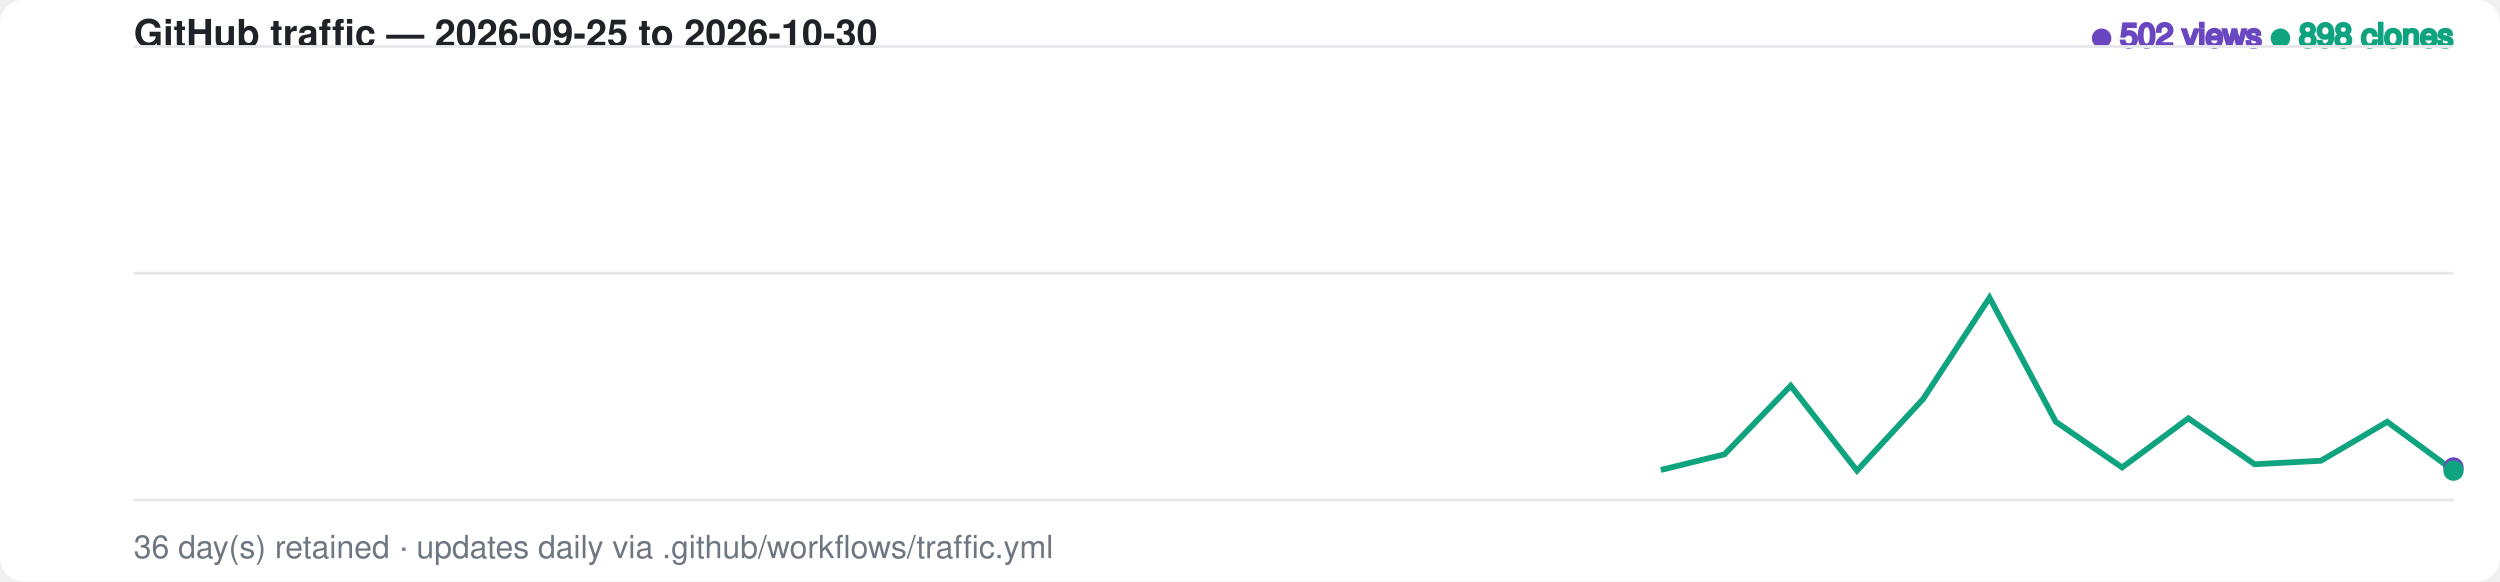
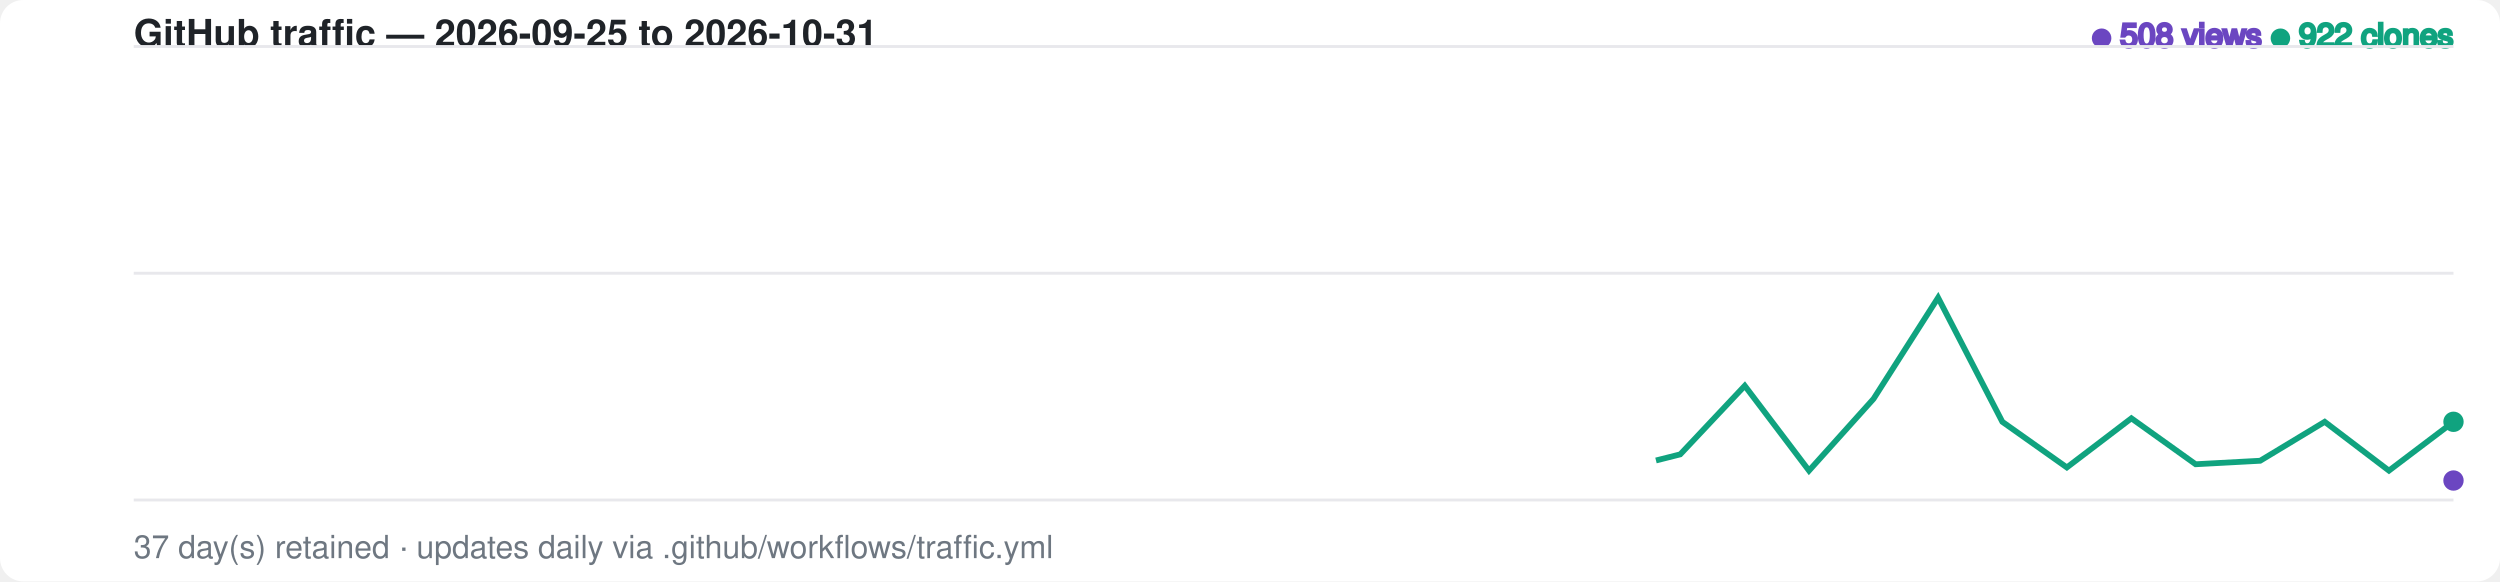
<svg xmlns="http://www.w3.org/2000/svg" width="860" height="200" viewBox="0 0 860 200" font-family="-apple-system,BlinkMacSystemFont,Segoe UI,Helvetica,Arial,sans-serif">
  <style>
    .bg { fill: #ffffff; }
    .grid { stroke: #e8e8ec; stroke-width: 1; }
    .label { fill: #6e7781; font-size: 11px; }
    .title { fill: #1f2328; font-size: 13px; font-weight: 600; }
    .views-fg { fill: #6b46c1; stroke: #6b46c1; }
    .clones-fg { fill: #10a37f; stroke: #10a37f; }
    .views-area { fill: #6b46c1; fill-opacity: 0.20; opacity: 0; animation: fadein 1s ease-out 0.6s forwards; }
    .clones-area { fill: #10a37f; fill-opacity: 0.15; opacity: 0; animation: fadein 1s ease-out 0.75s forwards; }
    @media (prefers-color-scheme: dark) {
      .bg { fill: #0d1117; }
      .grid { stroke: #2a2f37; }
      .label { fill: #8b949e; }
      .title { fill: #e6edf3; }
      .views-fg { fill: #a78bfa; stroke: #a78bfa; }
      .clones-fg { fill: #34d399; stroke: #34d399; }
      .views-area { fill: #a78bfa; fill-opacity: 0.20; }
      .clones-area { fill: #34d399; fill-opacity: 0.15; }
    }
-     .views-line { fill: none; stroke-width: 2; stroke-dasharray: 955; stroke-dashoffset: 955; animation: draw 1.4s ease-out forwards; }
-     .clones-line { fill: none; stroke-width: 2; stroke-dasharray: 955; stroke-dashoffset: 955; animation: draw 1.4s ease-out 0.15s forwards; }
+     .views-line { fill: none; stroke-width: 2; stroke-dasharray: 958; stroke-dashoffset: 958; animation: draw 1.4s ease-out forwards; }
+     .clones-line { fill: none; stroke-width: 2; stroke-dasharray: 958; stroke-dashoffset: 958; animation: draw 1.4s ease-out 0.15s forwards; }
    @keyframes draw { to { stroke-dashoffset: 0; } }
    @keyframes fadein { to { opacity: 1; } }
    .dot { animation: pulse 2s ease-in-out infinite; }
    @keyframes pulse { 0%,100% { r: 3; opacity: 1; } 50% { r: 5; opacity: 0.6; } }
  </style>
  <rect class="bg" width="860" height="200" rx="8" />
-   <text x="46" y="16" class="title">GitHub traffic — 2026-09-25 to 2026-10-30</text>
+   <text x="46" y="16" class="title">GitHub traffic — 2026-09-25 to 2026-10-31</text>
  <text x="844" y="16" text-anchor="end" class="label">
-     <tspan class="views-fg">● 502 views</tspan>
-     <tspan class="clones-fg">● 898 clones</tspan>
+     <tspan class="views-fg">● 508 views</tspan>
+     <tspan class="clones-fg">● 922 clones</tspan>
  </text>
  <line class="grid" x1="46" y1="16.0" x2="844" y2="16.0" />
  <line class="grid" x1="46" y1="94.0" x2="844" y2="94.0" />
  <line class="grid" x1="46" y1="172.0" x2="844" y2="172.0" />
-   <path class="views-area" d="M 46.0,172.0 L 68.8,172.0 L 91.6,172.0 L 114.4,172.0 L 137.2,127.1 L 160.0,128.2 L 182.8,139.5 L 205.6,115.9 L 228.4,139.5 L 251.2,163.0 L 274.0,158.5 L 296.8,159.7 L 319.6,161.9 L 342.4,165.3 L 365.2,163.0 L 388.0,122.6 L 410.8,156.3 L 433.6,152.9 L 456.4,163.0 L 479.2,149.6 L 502.0,159.7 L 524.8,164.1 L 547.6,169.8 L 570.4,169.8 L 593.2,161.9 L 616.0,163.0 L 638.8,163.0 L 661.6,170.9 L 684.4,163.0 L 707.2,138.3 L 730.0,167.5 L 752.8,160.8 L 775.6,141.7 L 798.4,152.9 L 821.2,167.5 L 844.0,160.8 L 844.0,172.0 L 46.0,172.0 Z" />
-   <path class="clones-area" d="M 46.0,172.0 L 68.8,172.0 L 91.6,172.0 L 114.4,172.0 L 137.2,135.0 L 160.0,165.3 L 182.8,168.6 L 205.6,150.7 L 228.4,167.5 L 251.2,172.0 L 274.0,130.5 L 296.8,90.1 L 319.6,148.4 L 342.4,172.0 L 365.2,170.9 L 388.0,118.1 L 410.8,110.3 L 433.6,95.7 L 456.4,147.3 L 479.2,16.0 L 502.0,124.9 L 524.8,132.7 L 547.6,152.9 L 570.4,161.9 L 593.2,156.3 L 616.0,132.7 L 638.8,161.9 L 661.6,137.2 L 684.4,102.4 L 707.2,145.1 L 730.0,160.8 L 752.8,143.9 L 775.6,159.7 L 798.4,158.5 L 821.2,145.1 L 844.0,161.9 L 844.0,172.0 L 46.0,172.0 Z" />
-   <path class="views-line views-fg" d="M 46.0,172.0 L 68.8,172.0 L 91.6,172.0 L 114.4,172.0 L 137.2,127.1 L 160.0,128.2 L 182.8,139.5 L 205.6,115.9 L 228.4,139.5 L 251.2,163.0 L 274.0,158.5 L 296.8,159.7 L 319.6,161.9 L 342.4,165.3 L 365.2,163.0 L 388.0,122.6 L 410.8,156.3 L 433.6,152.9 L 456.4,163.0 L 479.2,149.6 L 502.0,159.7 L 524.8,164.1 L 547.6,169.8 L 570.4,169.8 L 593.2,161.9 L 616.0,163.0 L 638.8,163.0 L 661.6,170.9 L 684.4,163.0 L 707.2,138.3 L 730.0,167.5 L 752.8,160.8 L 775.6,141.7 L 798.4,152.9 L 821.2,167.5 L 844.0,160.8" />
-   <path class="clones-line clones-fg" d="M 46.0,172.0 L 68.8,172.0 L 91.6,172.0 L 114.4,172.0 L 137.2,135.0 L 160.0,165.3 L 182.8,168.6 L 205.6,150.7 L 228.4,167.5 L 251.2,172.0 L 274.0,130.5 L 296.8,90.1 L 319.6,148.4 L 342.4,172.0 L 365.2,170.9 L 388.0,118.1 L 410.8,110.3 L 433.6,95.7 L 456.4,147.3 L 479.2,16.0 L 502.0,124.9 L 524.8,132.7 L 547.6,152.9 L 570.4,161.9 L 593.2,156.3 L 616.0,132.7 L 638.8,161.9 L 661.6,137.2 L 684.4,102.4 L 707.2,145.1 L 730.0,160.8 L 752.8,143.9 L 775.6,159.7 L 798.4,158.5 L 821.2,145.1 L 844.0,161.9" />
-   <circle class="dot views-fg" cx="844.0" cy="160.8" r="3" />
-   <circle class="dot clones-fg" cx="844.0" cy="161.9" r="3" />
-   <text x="46" y="192" class="label">36 day(s) retained · updates daily via .github/workflows/traffic.yml</text>
+   <path class="views-area" d="M 46.0,172.0 L 68.2,172.0 L 90.3,172.0 L 112.5,172.0 L 134.7,127.1 L 156.8,128.2 L 179.0,139.5 L 201.2,115.9 L 223.3,139.5 L 245.5,163.0 L 267.7,158.5 L 289.8,159.7 L 312.0,161.9 L 334.2,165.3 L 356.3,163.0 L 378.5,122.6 L 400.7,156.3 L 422.8,152.9 L 445.0,163.0 L 467.2,149.6 L 489.3,159.7 L 511.5,164.1 L 533.7,169.8 L 555.8,169.8 L 578.0,161.9 L 600.2,163.0 L 622.3,163.0 L 644.5,170.9 L 666.7,163.0 L 688.8,138.3 L 711.0,167.5 L 733.2,160.8 L 755.3,141.7 L 777.5,152.9 L 799.7,167.5 L 821.8,160.8 L 844.0,165.3 L 844.0,172.0 L 46.0,172.0 Z" />
+   <path class="clones-area" d="M 46.0,172.0 L 68.2,172.0 L 90.3,172.0 L 112.5,172.0 L 134.7,135.0 L 156.8,165.3 L 179.0,168.6 L 201.2,150.7 L 223.3,167.5 L 245.5,172.0 L 267.7,130.5 L 289.8,90.1 L 312.0,148.4 L 334.2,172.0 L 356.3,170.9 L 378.5,118.1 L 400.7,110.3 L 422.8,95.7 L 445.0,147.3 L 467.2,16.0 L 489.3,124.9 L 511.5,132.7 L 533.7,152.9 L 555.8,161.9 L 578.0,156.3 L 600.2,132.7 L 622.3,161.9 L 644.5,137.2 L 666.7,102.4 L 688.8,145.1 L 711.0,160.8 L 733.2,143.9 L 755.3,159.7 L 777.5,158.5 L 799.7,145.1 L 821.8,161.9 L 844.0,145.1 L 844.0,172.0 L 46.0,172.0 Z" />
+   <path class="views-line views-fg" d="M 46.0,172.0 L 68.2,172.0 L 90.3,172.0 L 112.5,172.0 L 134.7,127.1 L 156.8,128.2 L 179.0,139.5 L 201.2,115.9 L 223.3,139.5 L 245.5,163.0 L 267.7,158.5 L 289.8,159.7 L 312.0,161.9 L 334.2,165.3 L 356.3,163.0 L 378.5,122.6 L 400.7,156.3 L 422.8,152.9 L 445.0,163.0 L 467.2,149.6 L 489.3,159.7 L 511.5,164.1 L 533.7,169.8 L 555.8,169.8 L 578.0,161.9 L 600.2,163.0 L 622.3,163.0 L 644.5,170.9 L 666.7,163.0 L 688.8,138.3 L 711.0,167.5 L 733.2,160.8 L 755.3,141.7 L 777.5,152.9 L 799.7,167.5 L 821.8,160.8 L 844.0,165.3" />
+   <path class="clones-line clones-fg" d="M 46.0,172.0 L 68.2,172.0 L 90.3,172.0 L 112.5,172.0 L 134.7,135.0 L 156.8,165.3 L 179.0,168.6 L 201.2,150.7 L 223.3,167.5 L 245.5,172.0 L 267.7,130.5 L 289.8,90.1 L 312.0,148.4 L 334.2,172.0 L 356.3,170.9 L 378.5,118.1 L 400.7,110.3 L 422.8,95.7 L 445.0,147.3 L 467.2,16.0 L 489.3,124.9 L 511.5,132.7 L 533.7,152.9 L 555.8,161.9 L 578.0,156.3 L 600.2,132.7 L 622.3,161.9 L 644.5,137.2 L 666.7,102.4 L 688.8,145.1 L 711.0,160.8 L 733.2,143.9 L 755.3,159.7 L 777.5,158.5 L 799.7,145.1 L 821.8,161.9 L 844.0,145.1" />
+   <circle class="dot views-fg" cx="844.0" cy="165.3" r="3" />
+   <circle class="dot clones-fg" cx="844.0" cy="145.1" r="3" />
+   <text x="46" y="192" class="label">37 day(s) retained · updates daily via .github/workflows/traffic.yml</text>
</svg>
